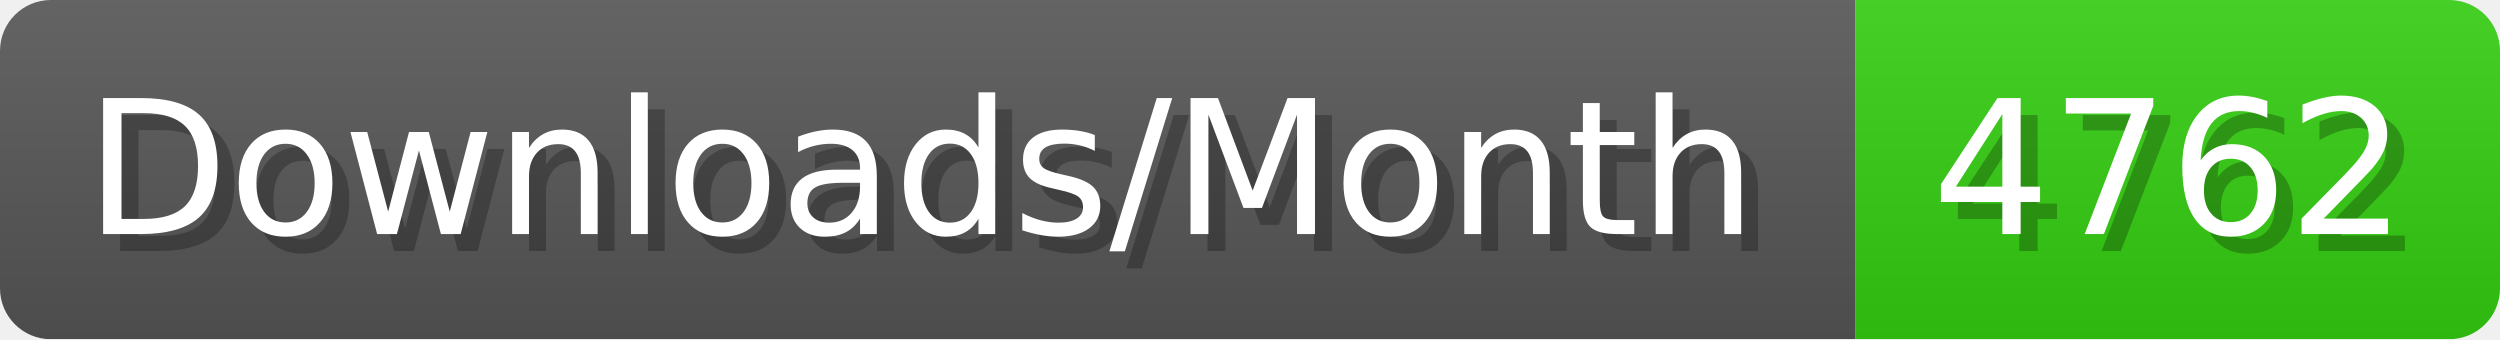
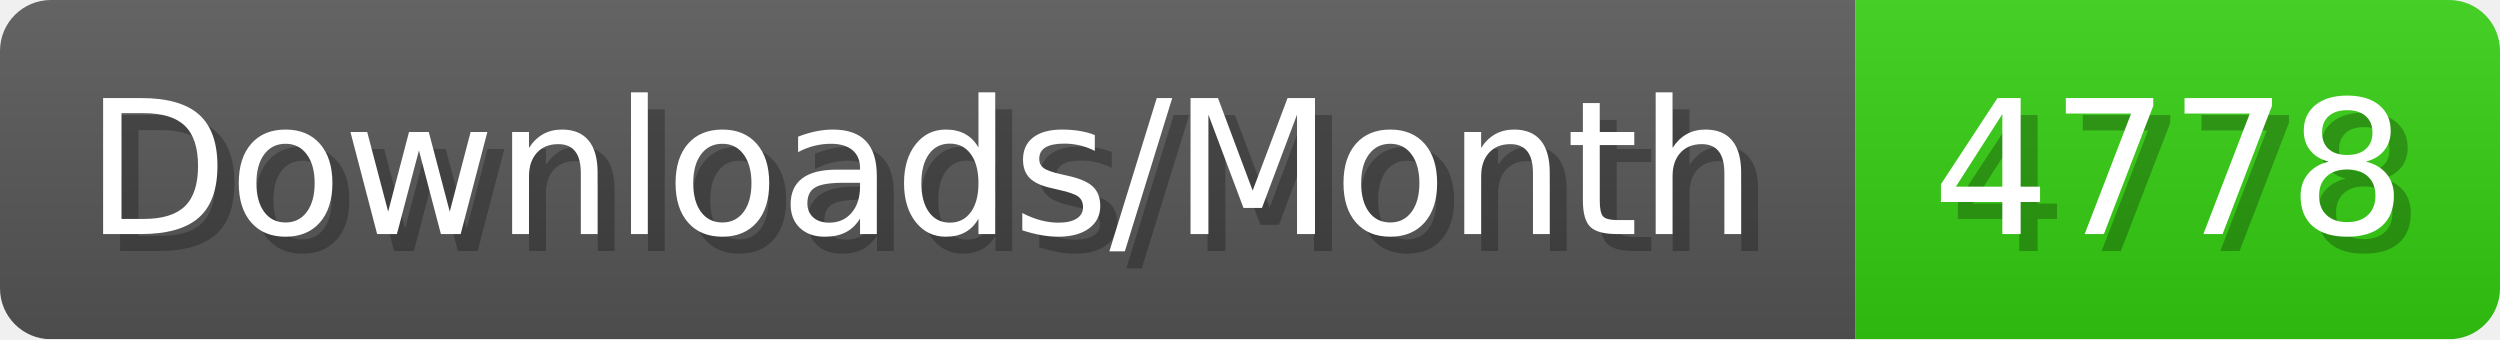
- <svg xmlns="http://www.w3.org/2000/svg" width="147.4" height="20" viewBox="0 0 1474 200" role="img" aria-label="Downloads/Month: 4762">
+ <svg xmlns="http://www.w3.org/2000/svg" width="147.4" height="20" viewBox="0 0 1474 200" role="img" aria-label="Downloads/Month: 4778">
  <linearGradient id="YlXUI" x2="0" y2="100%">
    <stop offset="0" stop-opacity=".1" stop-color="#EEE" />
    <stop offset="1" stop-opacity=".1" />
  </linearGradient>
  <mask id="JHhop">
    <rect width="1474" height="200" rx="30" fill="#FFF" />
  </mask>
  <g mask="url(#JHhop)">
    <rect width="1094" height="200" fill="#555" />
    <rect width="380" height="200" fill="#3C1" x="1094" />
    <rect width="1474" height="200" fill="url(#YlXUI)" />
  </g>
  <g aria-hidden="true" fill="#fff" text-anchor="start" font-family="Verdana,DejaVu Sans,sans-serif" font-size="110">
    <text x="60" y="148" textLength="994" fill="#000" opacity="0.25">Downloads/Month</text>
    <text x="50" y="138" textLength="994">Downloads/Month</text>
-     <text x="1149" y="148" textLength="280" fill="#000" opacity="0.25">4762</text>
-     <text x="1139" y="138" textLength="280">4762</text>
+     <text x="1149" y="148" textLength="280" fill="#000" opacity="0.25">4778</text>
+     <text x="1139" y="138" textLength="280">4778</text>
  </g>
</svg>
